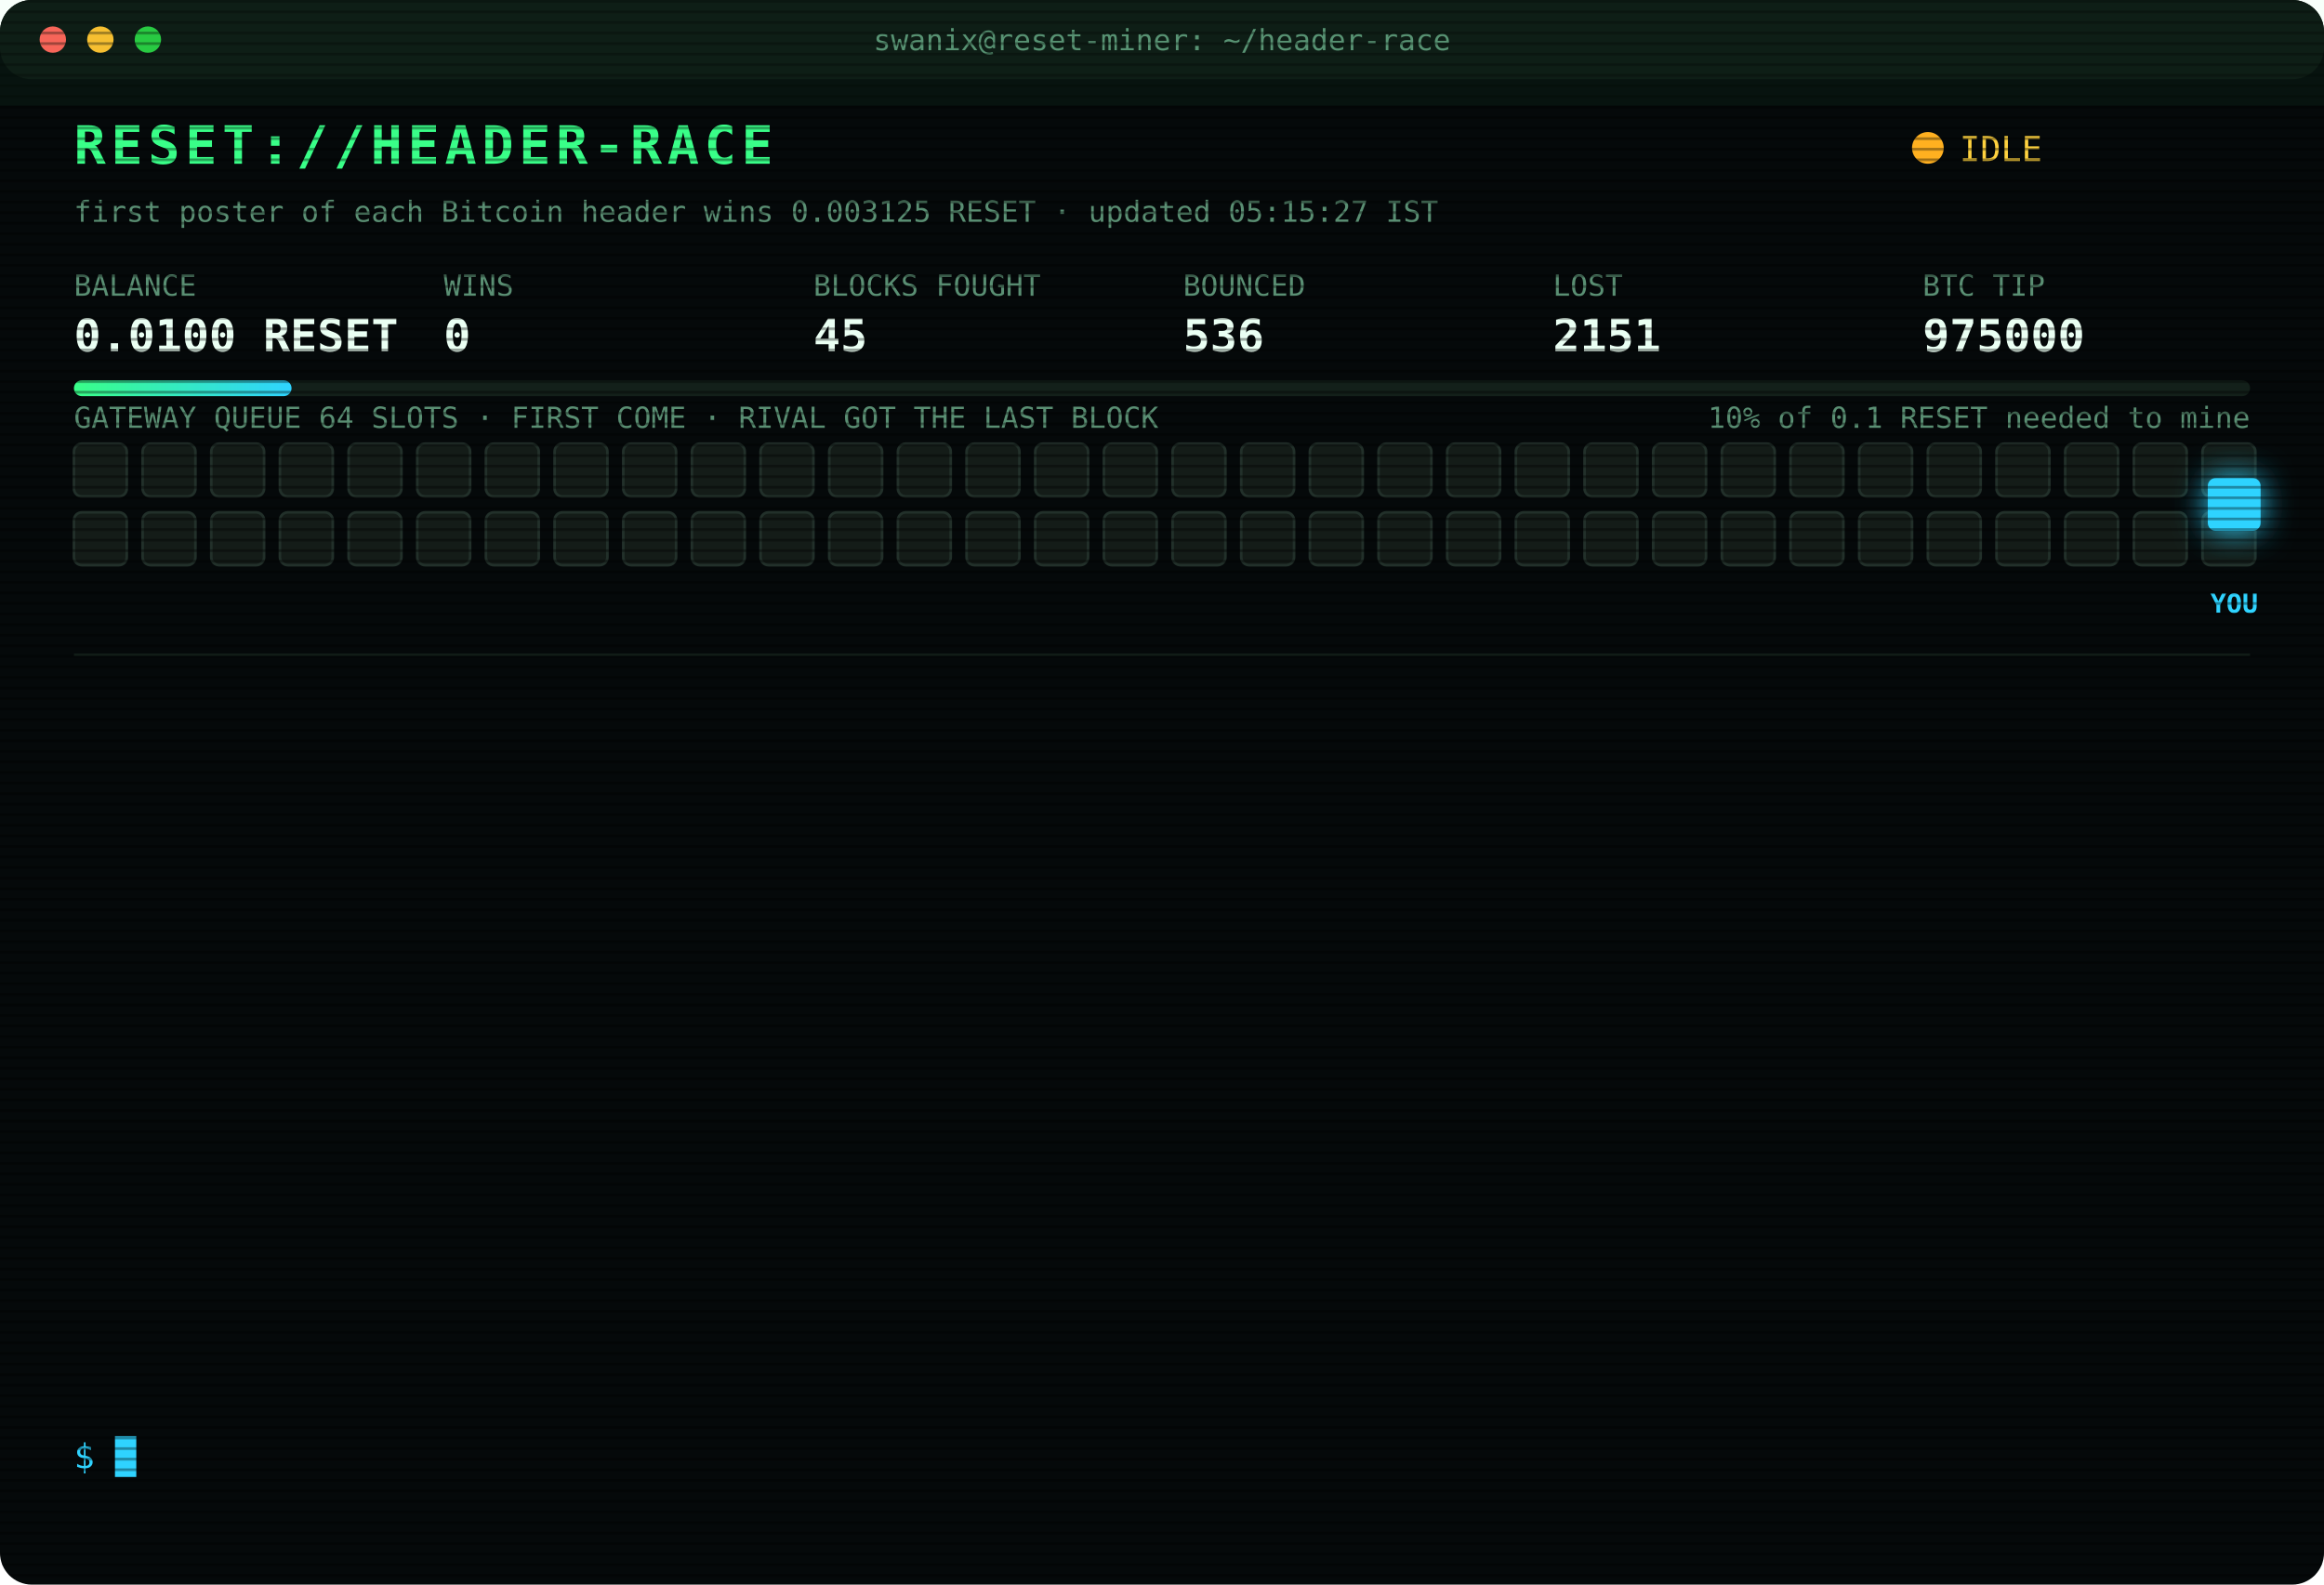
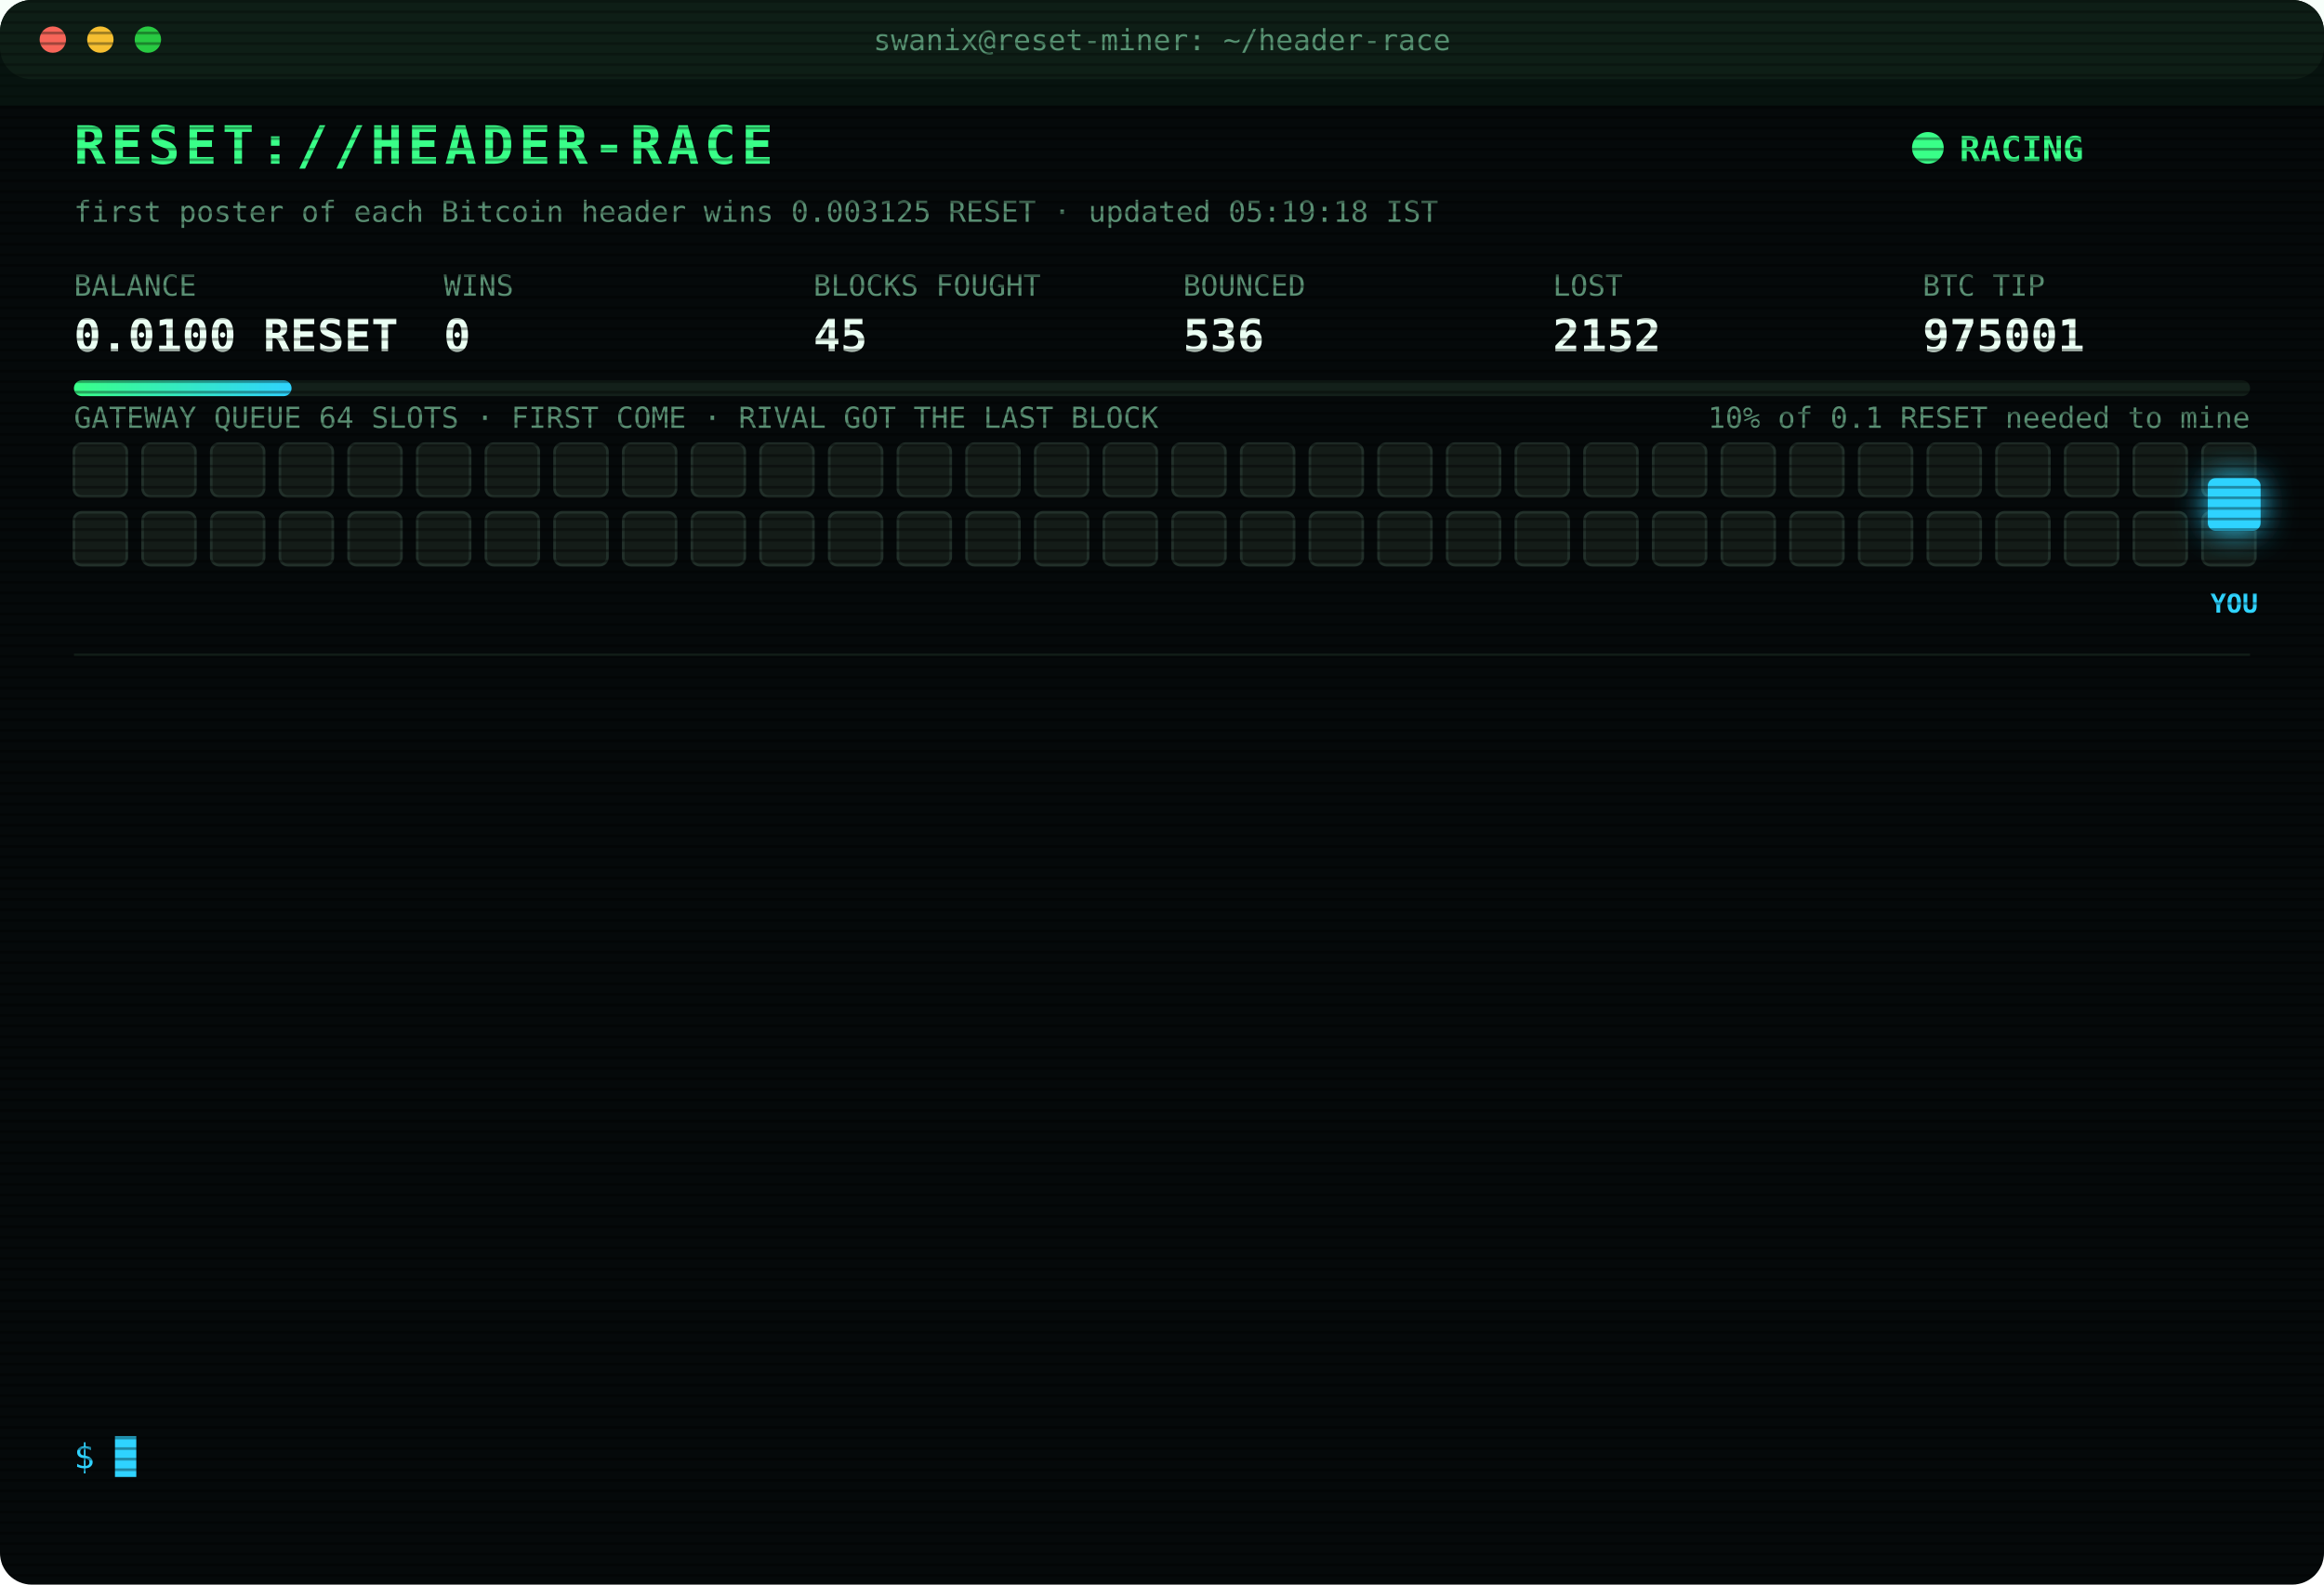
<svg xmlns="http://www.w3.org/2000/svg" width="880" height="600" viewBox="0 0 880 600" font-family="ui-monospace,SFMono-Regular,Menlo,Consolas,monospace">
  <style>
text{font-size:13px;fill:#7CFFB2}
.title{font-size:20px;font-weight:700;fill:#39FF88;letter-spacing:2px;animation:glitch 3s infinite steps(1)}
.sub{fill:#2fd3ff}.k{fill:#5a8f73;font-size:11px}.v{font-size:17px;font-weight:700;fill:#eafff3}
.ts{fill:#3f6b56}.boot{fill:#2fd3ff}.dim{fill:#5a8f73}.bad{fill:#ff4d6d}.warn{fill:#ffd23f}.mag{fill:#ff5cf0}.win{fill:#39FF88;font-weight:700}
.tag{font-size:10px;fill:#2fd3ff;font-weight:700}
.rival{fill:#26332c;stroke:#3c5a49;animation:jam 1.2s infinite alternate}
.idle{fill:#141c18;stroke:#22302a;animation:breathe 4s infinite}
.me{fill:#2fd3ff;filter:drop-shadow(0 0 6px #2fd3ff)}
.hover{animation:nudge 1.1s infinite ease-in-out}.bounce{animation:kick 1.4s infinite}
.ln{opacity:0;animation:in .4s forwards}
.cur{animation:blink 1s infinite steps(1)}
.scan{animation:scan 6s infinite linear}
.led{animation:blink 1.4s infinite}
@keyframes in{from{opacity:0;transform:translateX(-6px)}to{opacity:1;transform:none}}
@keyframes blink{50%{opacity:0}}
@keyframes jam{to{fill:#33463b}}
@keyframes breathe{50%{opacity:.4}}
@keyframes nudge{50%{transform:translateX(-10px)}}
@keyframes kick{0%,100%{transform:none}30%{transform:translateX(-14px)}55%{transform:translateX(10px) translateY(-6px)}}
@keyframes glitch{0%,92%{transform:none}93%{transform:translateX(2px);fill:#ff4d6d}95%{transform:translateX(-2px);fill:#2fd3ff}97%{transform:none}}
@keyframes scan{from{transform:translateY(-40px)}to{transform:translateY(600px)}}
</style>
  <defs>
    <pattern id="sl" width="4" height="4" patternUnits="userSpaceOnUse">
      <rect width="4" height="1" fill="#000" opacity=".35" />
    </pattern>
    <linearGradient id="bar">
      <stop offset="0" stop-color="#39FF88" />
      <stop offset="1" stop-color="#2fd3ff" />
    </linearGradient>
  </defs>
  <rect width="880" height="600" rx="12" fill="#05090a" />
  <rect width="880" height="30" rx="12" fill="#0d1512" />
  <circle cx="20" cy="15" r="5" fill="#ff5f57" />
  <circle cx="38" cy="15" r="5" fill="#febc2e" />
  <circle cx="56" cy="15" r="5" fill="#28c840" />
  <text x="440" y="19" text-anchor="middle" class="k">swanix@reset-miner: ~/header-race</text>
  <text x="28" y="62" class="title">RESET://HEADER-RACE</text>
-   <circle class="led" cx="730" cy="56" r="6" fill="#ffb020" />
-   <text x="742" y="61" class="warn">IDLE</text>
-   <text x="28" y="84" class="k">first poster of each Bitcoin header wins 0.003125 RESET · updated 05:15:27 IST</text>
+   <circle class="led" cx="730" cy="56" r="6" fill="#39FF88" />
+   <text x="742" y="61" class="win">RACING</text>
+   <text x="28" y="84" class="k">first poster of each Bitcoin header wins 0.003125 RESET · updated 05:19:18 IST</text>
  <text x="28" y="112" class="k">BALANCE</text>
  <text x="28" y="133" class="v">0.0100 RESET</text>
  <text x="168" y="112" class="k">WINS</text>
  <text x="168" y="133" class="v">0</text>
  <text x="308" y="112" class="k">BLOCKS FOUGHT</text>
  <text x="308" y="133" class="v">45</text>
  <text x="448" y="112" class="k">BOUNCED</text>
  <text x="448" y="133" class="v">536</text>
  <text x="588" y="112" class="k">LOST</text>
-   <text x="588" y="133" class="v">2151</text>
+   <text x="588" y="133" class="v">2152</text>
  <text x="728" y="112" class="k">BTC TIP</text>
-   <text x="728" y="133" class="v">975000</text>
+   <text x="728" y="133" class="v">975001</text>
  <rect x="28" y="144" width="824" height="6" rx="3" fill="#13201a" />
  <rect x="28" y="144" width="82.4" height="6" rx="3" fill="url(#bar)" />
  <text x="852" y="162" text-anchor="end" class="k">10% of 0.1 RESET needed to mine</text>
  <text x="28" y="162" class="k">GATEWAY QUEUE 64 SLOTS · FIRST COME · RIVAL GOT THE LAST BLOCK</text>
  <rect class="idle" x="28" y="168" width="20" height="20" rx="3" style="animation-delay:0.00s" />
  <rect class="idle" x="54" y="168" width="20" height="20" rx="3" style="animation-delay:0.05s" />
  <rect class="idle" x="80" y="168" width="20" height="20" rx="3" style="animation-delay:0.10s" />
  <rect class="idle" x="106" y="168" width="20" height="20" rx="3" style="animation-delay:0.15s" />
  <rect class="idle" x="132" y="168" width="20" height="20" rx="3" style="animation-delay:0.20s" />
  <rect class="idle" x="158" y="168" width="20" height="20" rx="3" style="animation-delay:0.25s" />
  <rect class="idle" x="184" y="168" width="20" height="20" rx="3" style="animation-delay:0.30s" />
  <rect class="idle" x="210" y="168" width="20" height="20" rx="3" style="animation-delay:0.35s" />
  <rect class="idle" x="236" y="168" width="20" height="20" rx="3" style="animation-delay:0.40s" />
  <rect class="idle" x="262" y="168" width="20" height="20" rx="3" style="animation-delay:0.45s" />
  <rect class="idle" x="288" y="168" width="20" height="20" rx="3" style="animation-delay:0.50s" />
  <rect class="idle" x="314" y="168" width="20" height="20" rx="3" style="animation-delay:0.55s" />
  <rect class="idle" x="340" y="168" width="20" height="20" rx="3" style="animation-delay:0.60s" />
  <rect class="idle" x="366" y="168" width="20" height="20" rx="3" style="animation-delay:0.65s" />
  <rect class="idle" x="392" y="168" width="20" height="20" rx="3" style="animation-delay:0.70s" />
  <rect class="idle" x="418" y="168" width="20" height="20" rx="3" style="animation-delay:0.75s" />
  <rect class="idle" x="444" y="168" width="20" height="20" rx="3" style="animation-delay:0.80s" />
  <rect class="idle" x="470" y="168" width="20" height="20" rx="3" style="animation-delay:0.85s" />
  <rect class="idle" x="496" y="168" width="20" height="20" rx="3" style="animation-delay:0.90s" />
  <rect class="idle" x="522" y="168" width="20" height="20" rx="3" style="animation-delay:0.95s" />
  <rect class="idle" x="548" y="168" width="20" height="20" rx="3" style="animation-delay:1.00s" />
  <rect class="idle" x="574" y="168" width="20" height="20" rx="3" style="animation-delay:1.05s" />
  <rect class="idle" x="600" y="168" width="20" height="20" rx="3" style="animation-delay:1.10s" />
  <rect class="idle" x="626" y="168" width="20" height="20" rx="3" style="animation-delay:1.15s" />
  <rect class="idle" x="652" y="168" width="20" height="20" rx="3" style="animation-delay:1.20s" />
  <rect class="idle" x="678" y="168" width="20" height="20" rx="3" style="animation-delay:1.25s" />
  <rect class="idle" x="704" y="168" width="20" height="20" rx="3" style="animation-delay:1.30s" />
  <rect class="idle" x="730" y="168" width="20" height="20" rx="3" style="animation-delay:1.35s" />
  <rect class="idle" x="756" y="168" width="20" height="20" rx="3" style="animation-delay:1.40s" />
  <rect class="idle" x="782" y="168" width="20" height="20" rx="3" style="animation-delay:1.45s" />
  <rect class="idle" x="808" y="168" width="20" height="20" rx="3" style="animation-delay:1.50s" />
  <rect class="idle" x="834" y="168" width="20" height="20" rx="3" style="animation-delay:1.55s" />
  <rect class="idle" x="28" y="194" width="20" height="20" rx="3" style="animation-delay:1.60s" />
  <rect class="idle" x="54" y="194" width="20" height="20" rx="3" style="animation-delay:1.65s" />
  <rect class="idle" x="80" y="194" width="20" height="20" rx="3" style="animation-delay:1.70s" />
  <rect class="idle" x="106" y="194" width="20" height="20" rx="3" style="animation-delay:1.75s" />
  <rect class="idle" x="132" y="194" width="20" height="20" rx="3" style="animation-delay:1.80s" />
  <rect class="idle" x="158" y="194" width="20" height="20" rx="3" style="animation-delay:1.85s" />
  <rect class="idle" x="184" y="194" width="20" height="20" rx="3" style="animation-delay:1.90s" />
  <rect class="idle" x="210" y="194" width="20" height="20" rx="3" style="animation-delay:1.95s" />
  <rect class="idle" x="236" y="194" width="20" height="20" rx="3" style="animation-delay:2.00s" />
  <rect class="idle" x="262" y="194" width="20" height="20" rx="3" style="animation-delay:2.05s" />
  <rect class="idle" x="288" y="194" width="20" height="20" rx="3" style="animation-delay:2.10s" />
  <rect class="idle" x="314" y="194" width="20" height="20" rx="3" style="animation-delay:2.15s" />
  <rect class="idle" x="340" y="194" width="20" height="20" rx="3" style="animation-delay:2.20s" />
  <rect class="idle" x="366" y="194" width="20" height="20" rx="3" style="animation-delay:2.25s" />
  <rect class="idle" x="392" y="194" width="20" height="20" rx="3" style="animation-delay:2.30s" />
  <rect class="idle" x="418" y="194" width="20" height="20" rx="3" style="animation-delay:2.35s" />
  <rect class="idle" x="444" y="194" width="20" height="20" rx="3" style="animation-delay:2.40s" />
  <rect class="idle" x="470" y="194" width="20" height="20" rx="3" style="animation-delay:2.45s" />
  <rect class="idle" x="496" y="194" width="20" height="20" rx="3" style="animation-delay:2.50s" />
  <rect class="idle" x="522" y="194" width="20" height="20" rx="3" style="animation-delay:2.55s" />
  <rect class="idle" x="548" y="194" width="20" height="20" rx="3" style="animation-delay:2.60s" />
  <rect class="idle" x="574" y="194" width="20" height="20" rx="3" style="animation-delay:2.65s" />
  <rect class="idle" x="600" y="194" width="20" height="20" rx="3" style="animation-delay:2.70s" />
  <rect class="idle" x="626" y="194" width="20" height="20" rx="3" style="animation-delay:2.75s" />
  <rect class="idle" x="652" y="194" width="20" height="20" rx="3" style="animation-delay:2.80s" />
  <rect class="idle" x="678" y="194" width="20" height="20" rx="3" style="animation-delay:2.85s" />
  <rect class="idle" x="704" y="194" width="20" height="20" rx="3" style="animation-delay:2.90s" />
  <rect class="idle" x="730" y="194" width="20" height="20" rx="3" style="animation-delay:2.95s" />
  <rect class="idle" x="756" y="194" width="20" height="20" rx="3" style="animation-delay:3.00s" />
  <rect class="idle" x="782" y="194" width="20" height="20" rx="3" style="animation-delay:3.05s" />
  <rect class="idle" x="808" y="194" width="20" height="20" rx="3" style="animation-delay:3.10s" />
  <rect class="idle" x="834" y="194" width="20" height="20" rx="3" style="animation-delay:3.15s" />
  <g class="hover">
    <rect class="me" x="836" y="181" width="20" height="20" rx="3" />
    <text class="tag" x="846" y="232" text-anchor="middle">YOU</text>
  </g>
  <line x1="28" x2="852" y1="248" y2="248" stroke="#13201a" />
  <g class="ln" style="animation-delay:0.40s">
-     <text x="28" y="270" class="ts">02:48:58</text>
-     <text x="104" y="270" class="bad">[LOST] #974987 taken by a rival miner</text>
+     <text x="28" y="270" class="ts">02:49:29</text>
+     <text x="104" y="270" class="bad">[LOST] #974988 taken by a rival miner</text>
  </g>
  <g class="ln" style="animation-delay:0.65s">
-     <text x="28" y="292" class="ts">02:49:29</text>
-     <text x="104" y="292" class="bad">[LOST] #974988 taken by a rival miner</text>
+     <text x="28" y="292" class="ts">02:53:54</text>
+     <text x="104" y="292" class="bad">[LOST] #974989 taken by a rival miner</text>
  </g>
  <g class="ln" style="animation-delay:0.90s">
-     <text x="28" y="314" class="ts">02:53:54</text>
-     <text x="104" y="314" class="bad">[LOST] #974989 taken by a rival miner</text>
+     <text x="28" y="314" class="ts">02:54:35</text>
+     <text x="104" y="314" class="bad">[LOST] #974990 taken by a rival miner</text>
  </g>
  <g class="ln" style="animation-delay:1.15s">
-     <text x="28" y="336" class="ts">02:54:35</text>
-     <text x="104" y="336" class="bad">[LOST] #974990 taken by a rival miner</text>
+     <text x="28" y="336" class="ts">03:19:17</text>
+     <text x="104" y="336" class="bad">[LOST] #974991 taken by a rival miner</text>
  </g>
  <g class="ln" style="animation-delay:1.40s">
-     <text x="28" y="358" class="ts">03:19:17</text>
-     <text x="104" y="358" class="bad">[LOST] #974991 taken by a rival miner</text>
+     <text x="28" y="358" class="ts">03:51:33</text>
+     <text x="104" y="358" class="bad">[LOST] #974992 taken by a rival miner</text>
  </g>
  <g class="ln" style="animation-delay:1.65s">
-     <text x="28" y="380" class="ts">03:51:33</text>
-     <text x="104" y="380" class="bad">[LOST] #974992 taken by a rival miner</text>
+     <text x="28" y="380" class="ts">03:53:55</text>
+     <text x="104" y="380" class="bad">[LOST] #974993 taken by a rival miner</text>
  </g>
  <g class="ln" style="animation-delay:1.90s">
-     <text x="28" y="402" class="ts">03:53:55</text>
-     <text x="104" y="402" class="bad">[LOST] #974993 taken by a rival miner</text>
+     <text x="28" y="402" class="ts">03:54:45</text>
+     <text x="104" y="402" class="bad">[LOST] #974994 taken by a rival miner</text>
  </g>
  <g class="ln" style="animation-delay:2.15s">
-     <text x="28" y="424" class="ts">03:54:45</text>
-     <text x="104" y="424" class="bad">[LOST] #974994 taken by a rival miner</text>
+     <text x="28" y="424" class="ts">04:06:40</text>
+     <text x="104" y="424" class="bad">[LOST] #974995 taken by a rival miner</text>
  </g>
  <g class="ln" style="animation-delay:2.40s">
-     <text x="28" y="446" class="ts">04:06:40</text>
-     <text x="104" y="446" class="bad">[LOST] #974995 taken by a rival miner</text>
+     <text x="28" y="446" class="ts">04:12:43</text>
+     <text x="104" y="446" class="bad">[LOST] #974996 taken by a rival miner</text>
  </g>
  <g class="ln" style="animation-delay:2.65s">
-     <text x="28" y="468" class="ts">04:12:43</text>
-     <text x="104" y="468" class="bad">[LOST] #974996 taken by a rival miner</text>
+     <text x="28" y="468" class="ts">04:12:51</text>
+     <text x="104" y="468" class="bad">[LOST] #974997 taken by a rival miner</text>
  </g>
  <g class="ln" style="animation-delay:2.90s">
-     <text x="28" y="490" class="ts">04:12:51</text>
-     <text x="104" y="490" class="bad">[LOST] #974997 taken by a rival miner</text>
+     <text x="28" y="490" class="ts">04:17:27</text>
+     <text x="104" y="490" class="bad">[LOST] #974998 taken by a rival miner</text>
  </g>
  <g class="ln" style="animation-delay:3.15s">
-     <text x="28" y="512" class="ts">04:17:27</text>
-     <text x="104" y="512" class="bad">[LOST] #974998 taken by a rival miner</text>
+     <text x="28" y="512" class="ts">04:36:25</text>
+     <text x="104" y="512" class="bad">[LOST] #974999 taken by a rival miner</text>
  </g>
  <g class="ln" style="animation-delay:3.40s">
-     <text x="28" y="534" class="ts">04:36:25</text>
-     <text x="104" y="534" class="bad">[LOST] #974999 taken by a rival miner</text>
+     <text x="28" y="534" class="ts">05:19:18</text>
+     <text x="104" y="534" class="bad">[LOST] #975001 taken by a rival miner</text>
  </g>
  <text x="28" y="556" class="sub">$ <tspan class="cur">█</tspan>
  </text>
  <rect width="880" height="600" rx="12" fill="url(#sl)" pointer-events="none" />
  <rect class="scan" width="880" height="40" fill="#39FF88" opacity=".04" />
</svg>
